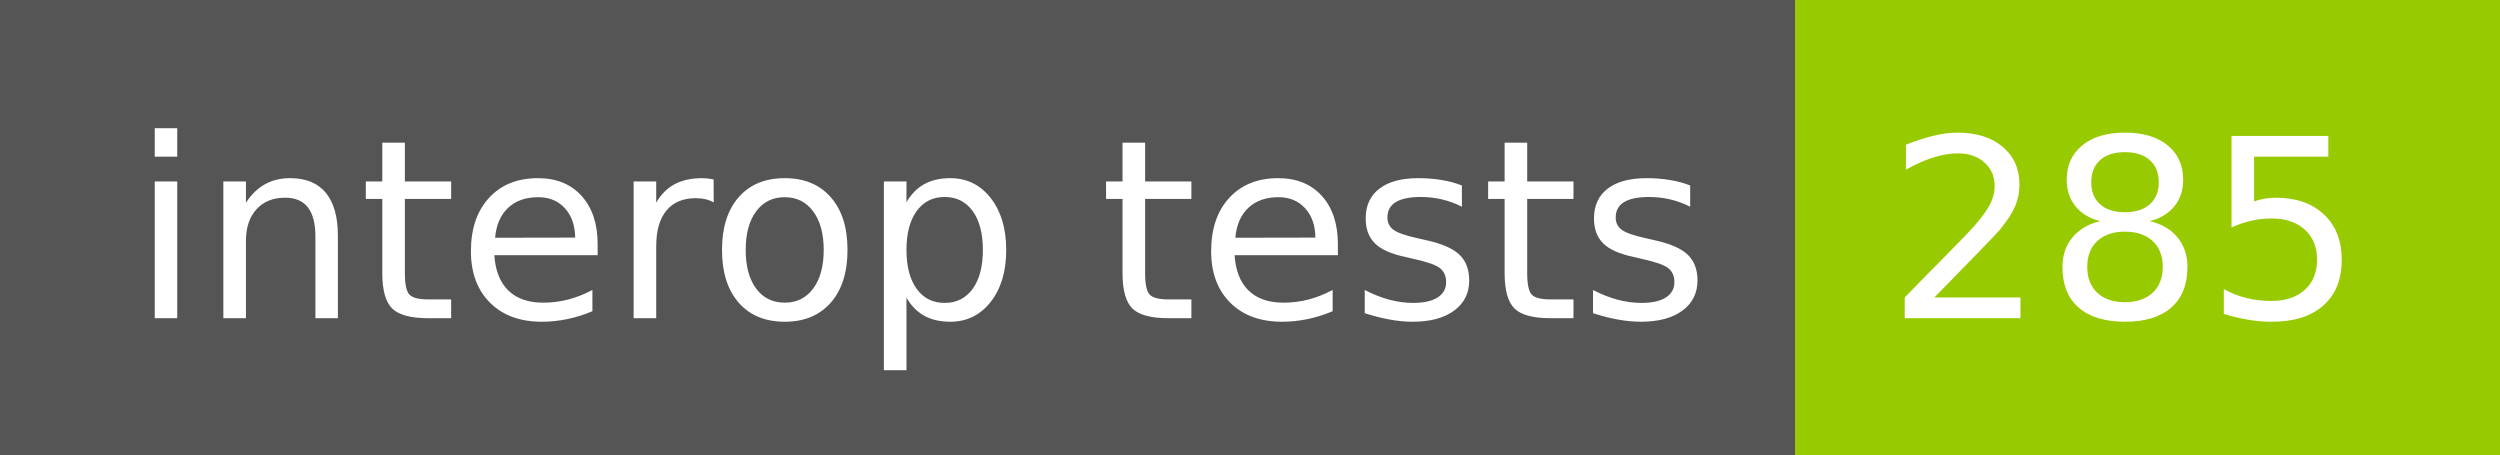
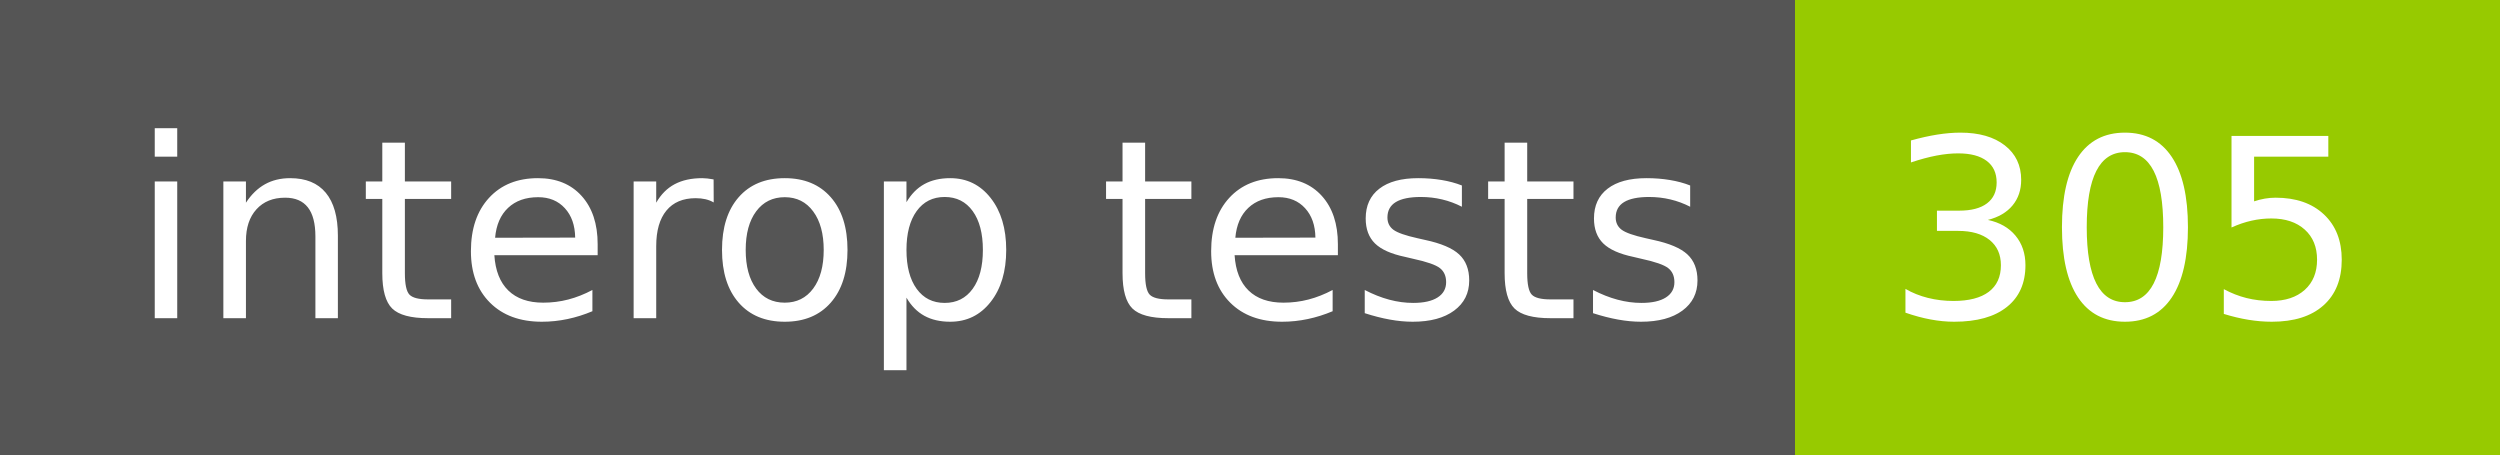
- <svg xmlns="http://www.w3.org/2000/svg" width="110" height="20" role="img" aria-label="interop tests: 285">
+ <svg xmlns="http://www.w3.org/2000/svg" width="110" height="20" role="img" aria-label="interop tests: 305">
  <g shape-rendering="crispEdges">
    <rect width="79" height="20" fill="#555" />
    <rect x="79" width="31" height="20" fill="#97ca00" />
  </g>
  <g fill="#fff" text-anchor="middle" font-family="Verdana,Geneva,DejaVu Sans,sans-serif" text-rendering="geometricPrecision" font-size="110">
    <text x="405" y="140" transform="scale(.1)" fill="#fff" textLength="690">interop tests</text>
-     <text x="935" y="140" transform="scale(.1)" fill="#fff" textLength="210">285</text>
+     <text x="935" y="140" transform="scale(.1)" fill="#fff" textLength="210">305</text>
  </g>
</svg>
